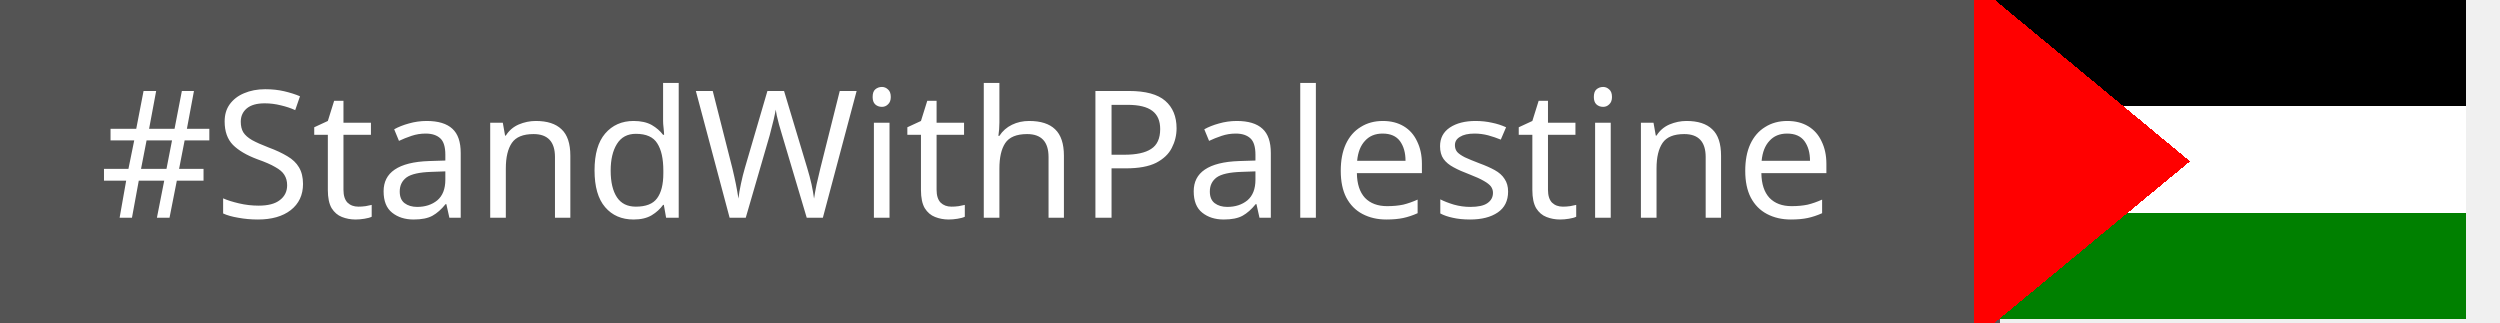
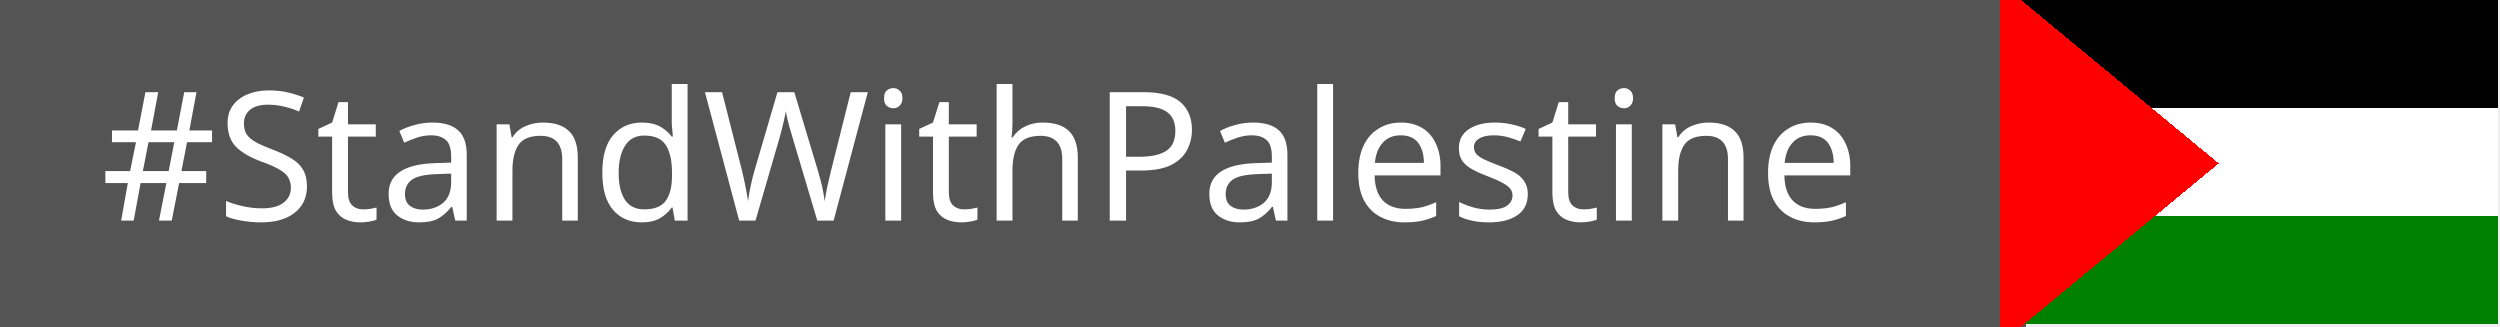
- <svg xmlns="http://www.w3.org/2000/svg" width="155" height="20" version="1.1" role="img" aria-label="#StandWithPalestine: 🇵🇸">
+ <svg xmlns="http://www.w3.org/2000/svg" width="153" height="20" version="1.1" role="img" aria-label="#StandWithPalestine: 🇵🇸">
  <style>
    .text{
      fill:#FFFFFF;
      text-weight:bold;
      font-family:'Verdana';
      font-size:11px;
    }
  </style>
  <g shape-rendering="crispEdges">
    <rect width="124" height="20" style="fill:#545454;" />
    <rect x="122.9" width="30" height="6.6" style="fill:black;stroke-width:3;" />
    <rect x="122.9" y="6.6" width="30" height="6.6" style="fill:white;stroke-width:3;" />
    <rect x="122.9" y="13.2" width="30" height="6.6" style="fill:green;stroke-width:3;" />
    <polygon points="122.9,20 135, 10 122.9,0" style="fill:red;stroke:red;" />
  </g>
  <g text-rendering="geometricPrecision">
    <text y="3.5" transform="matrix(1 0 0 1 6.166 10)" class="text">#StandWithPalestine</text>
  </g>
</svg>
